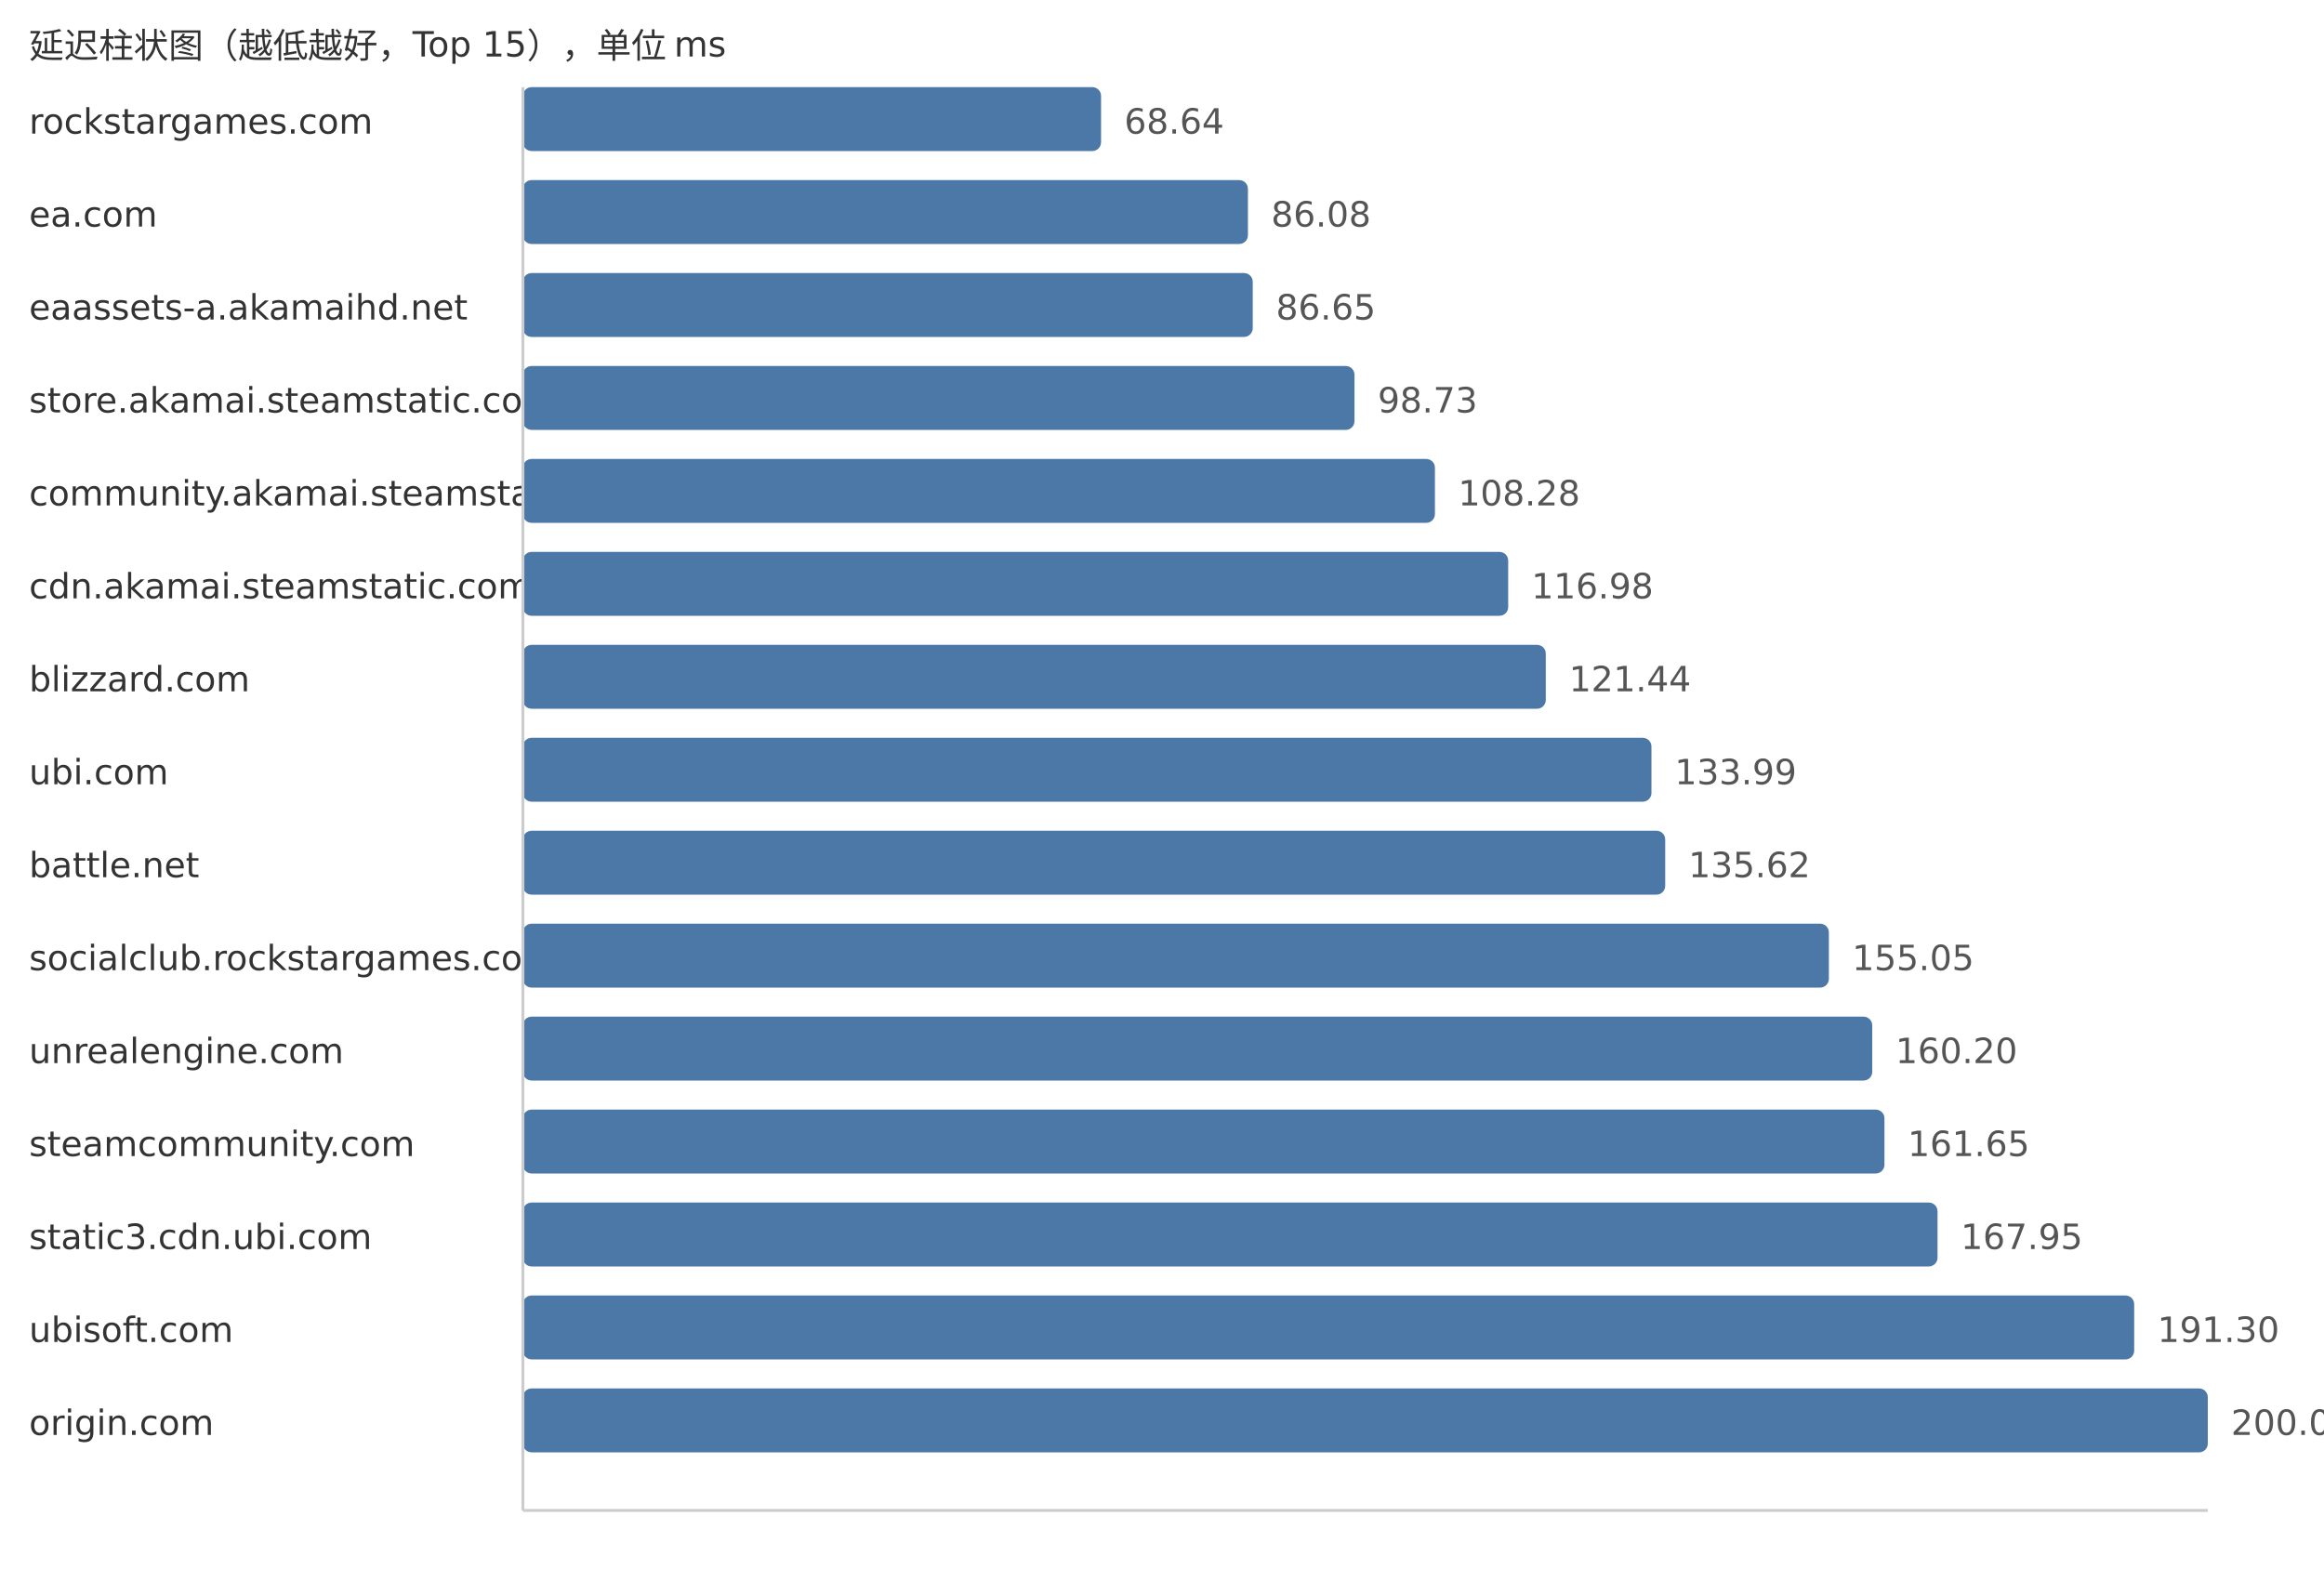
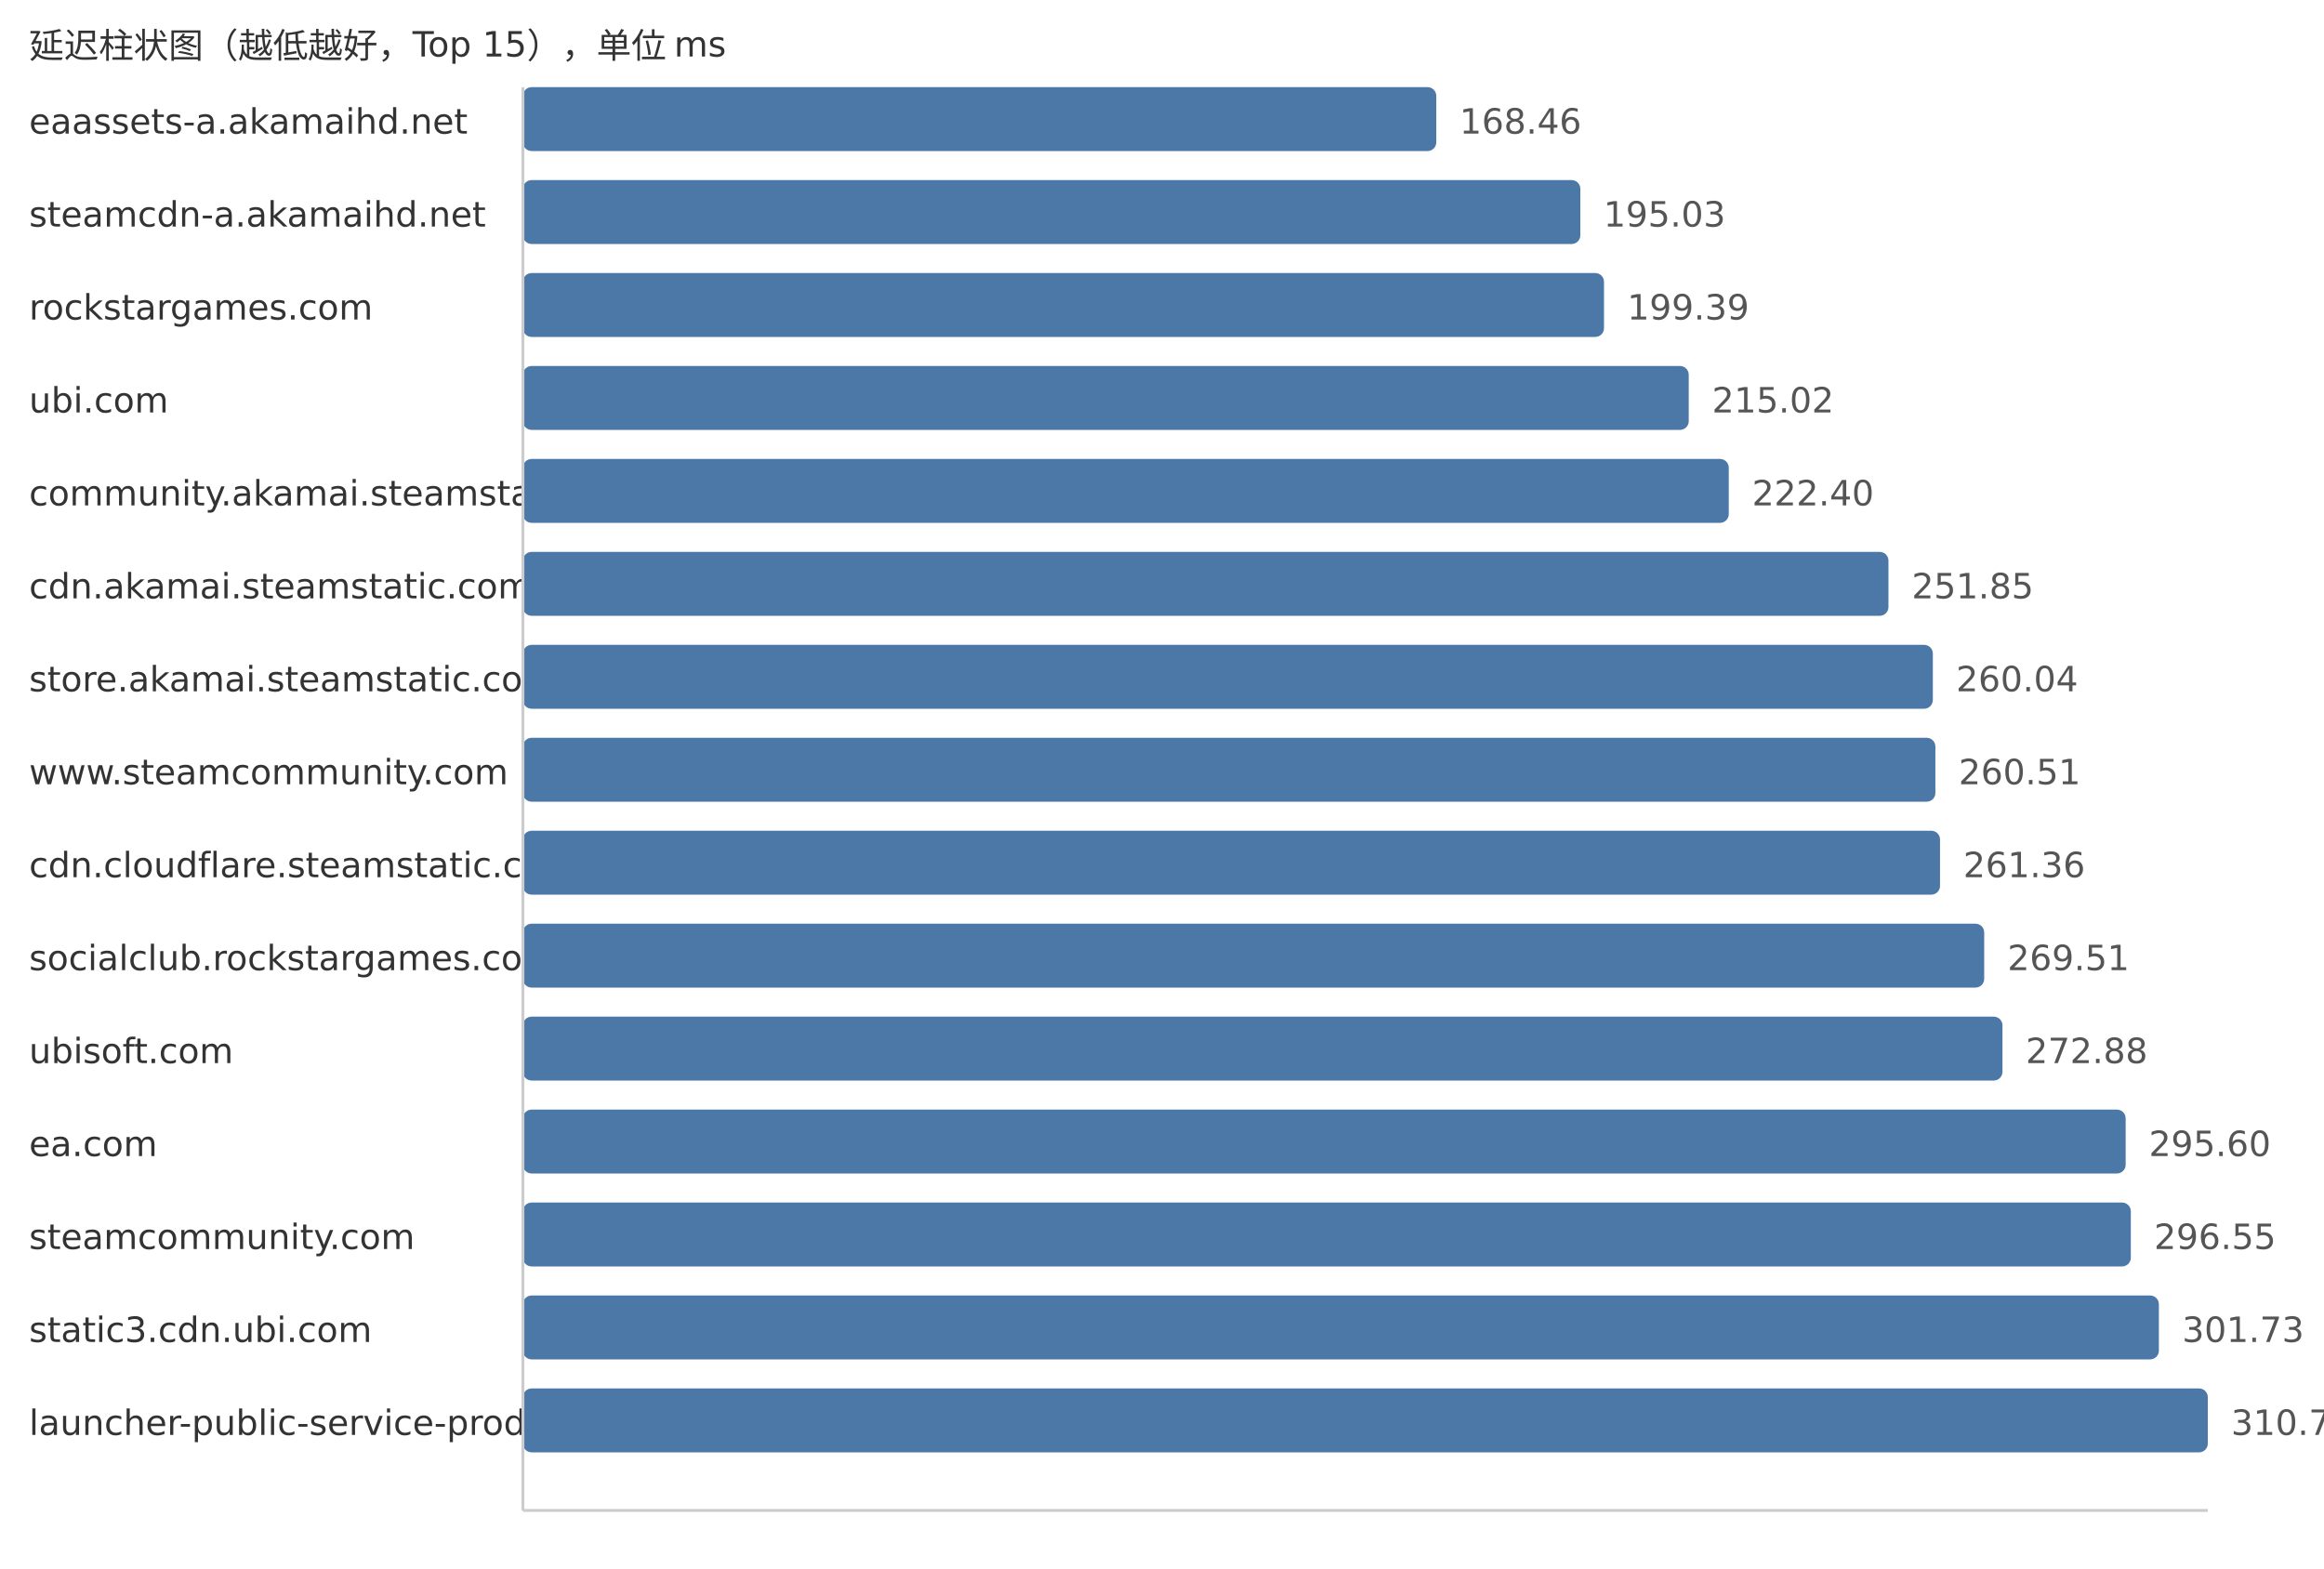
<svg xmlns="http://www.w3.org/2000/svg" width="800" height="540">
  <style> .label{font-family:DejaVu Sans,Verdana,Geneva,sans-serif;font-size:12px;fill:#333} .value{font-family:DejaVu Sans,Verdana,Geneva,sans-serif;font-size:12px;fill:#555} </style>
  <text x="10" y="20" class="label">延迟柱状图（越低越好，Top 15），单位 ms</text>
-   <text x="10" y="46" class="label">rockstargames.com</text>
-   <rect x="180" y="30" width="199.02" height="22" fill="#4c78a8" rx="3" />
-   <text x="387.02" y="46" class="value">68.64</text>
-   <text x="10" y="78" class="label">ea.com</text>
-   <rect x="180" y="62" width="249.58" height="22" fill="#4c78a8" rx="3" />
-   <text x="437.58" y="78" class="value">86.08</text>
-   <text x="10" y="110" class="label">eaassets-a.akamaihd.net</text>
-   <rect x="180" y="94" width="251.23" height="22" fill="#4c78a8" rx="3" />
-   <text x="439.23" y="110" class="value">86.65</text>
-   <text x="10" y="142" class="label">store.akamai.steamstatic.com</text>
-   <rect x="180" y="126" width="286.26" height="22" fill="#4c78a8" rx="3" />
-   <text x="474.26" y="142" class="value">98.73</text>
+   <text x="10" y="46" class="label">eaassets-a.akamaihd.net</text>
+   <rect x="180" y="30" width="314.42" height="22" fill="#4c78a8" rx="3" />
+   <text x="502.42" y="46" class="value">168.46</text>
+   <text x="10" y="78" class="label">steamcdn-a.akamaihd.net</text>
+   <rect x="180" y="62" width="364.01" height="22" fill="#4c78a8" rx="3" />
+   <text x="552.01" y="78" class="value">195.03</text>
+   <text x="10" y="110" class="label">rockstargames.com</text>
+   <rect x="180" y="94" width="372.15" height="22" fill="#4c78a8" rx="3" />
+   <text x="560.15" y="110" class="value">199.39</text>
+   <text x="10" y="142" class="label">ubi.com</text>
+   <rect x="180" y="126" width="401.32" height="22" fill="#4c78a8" rx="3" />
+   <text x="589.32" y="142" class="value">215.02</text>
  <text x="10" y="174" class="label">community.akamai.steamstatic.com</text>
-   <rect x="180" y="158" width="313.95" height="22" fill="#4c78a8" rx="3" />
-   <text x="501.95" y="174" class="value">108.28</text>
+   <rect x="180" y="158" width="415.1" height="22" fill="#4c78a8" rx="3" />
+   <text x="603.1" y="174" class="value">222.40</text>
  <text x="10" y="206" class="label">cdn.akamai.steamstatic.com</text>
-   <rect x="180" y="190" width="339.17" height="22" fill="#4c78a8" rx="3" />
-   <text x="527.17" y="206" class="value">116.98</text>
-   <text x="10" y="238" class="label">blizzard.com</text>
-   <rect x="180" y="222" width="352.11" height="22" fill="#4c78a8" rx="3" />
-   <text x="540.11" y="238" class="value">121.44</text>
-   <text x="10" y="270" class="label">ubi.com</text>
-   <rect x="180" y="254" width="388.49" height="22" fill="#4c78a8" rx="3" />
-   <text x="576.49" y="270" class="value">133.99</text>
-   <text x="10" y="302" class="label">battle.net</text>
-   <rect x="180" y="286" width="393.22" height="22" fill="#4c78a8" rx="3" />
-   <text x="581.22" y="302" class="value">135.62</text>
+   <rect x="180" y="190" width="470.07" height="22" fill="#4c78a8" rx="3" />
+   <text x="658.07" y="206" class="value">251.85</text>
+   <text x="10" y="238" class="label">store.akamai.steamstatic.com</text>
+   <rect x="180" y="222" width="485.35" height="22" fill="#4c78a8" rx="3" />
+   <text x="673.35" y="238" class="value">260.04</text>
+   <text x="10" y="270" class="label">www.steamcommunity.com</text>
+   <rect x="180" y="254" width="486.23" height="22" fill="#4c78a8" rx="3" />
+   <text x="674.23" y="270" class="value">260.51</text>
+   <text x="10" y="302" class="label">cdn.cloudflare.steamstatic.com</text>
+   <rect x="180" y="286" width="487.82" height="22" fill="#4c78a8" rx="3" />
+   <text x="675.82" y="302" class="value">261.36</text>
  <text x="10" y="334" class="label">socialclub.rockstargames.com</text>
-   <rect x="180" y="318" width="449.56" height="22" fill="#4c78a8" rx="3" />
-   <text x="637.56" y="334" class="value">155.05</text>
-   <text x="10" y="366" class="label">unrealengine.com</text>
-   <rect x="180" y="350" width="464.49" height="22" fill="#4c78a8" rx="3" />
-   <text x="652.49" y="366" class="value">160.20</text>
-   <text x="10" y="398" class="label">steamcommunity.com</text>
-   <rect x="180" y="382" width="468.69" height="22" fill="#4c78a8" rx="3" />
-   <text x="656.69" y="398" class="value">161.65</text>
-   <text x="10" y="430" class="label">static3.cdn.ubi.com</text>
-   <rect x="180" y="414" width="486.96" height="22" fill="#4c78a8" rx="3" />
-   <text x="674.96" y="430" class="value">167.95</text>
-   <text x="10" y="462" class="label">ubisoft.com</text>
-   <rect x="180" y="446" width="554.66" height="22" fill="#4c78a8" rx="3" />
-   <text x="742.66" y="462" class="value">191.30</text>
-   <text x="10" y="494" class="label">origin.com</text>
+   <rect x="180" y="318" width="503.03" height="22" fill="#4c78a8" rx="3" />
+   <text x="691.03" y="334" class="value">269.51</text>
+   <text x="10" y="366" class="label">ubisoft.com</text>
+   <rect x="180" y="350" width="509.32" height="22" fill="#4c78a8" rx="3" />
+   <text x="697.32" y="366" class="value">272.88</text>
+   <text x="10" y="398" class="label">ea.com</text>
+   <rect x="180" y="382" width="551.72" height="22" fill="#4c78a8" rx="3" />
+   <text x="739.72" y="398" class="value">295.60</text>
+   <text x="10" y="430" class="label">steamcommunity.com</text>
+   <rect x="180" y="414" width="553.5" height="22" fill="#4c78a8" rx="3" />
+   <text x="741.5" y="430" class="value">296.55</text>
+   <text x="10" y="462" class="label">static3.cdn.ubi.com</text>
+   <rect x="180" y="446" width="563.16" height="22" fill="#4c78a8" rx="3" />
+   <text x="751.16" y="462" class="value">301.73</text>
+   <text x="10" y="494" class="label">launcher-public-service-prod06.ol.epicgames.com</text>
  <rect x="180" y="478" width="580.0" height="22" fill="#4c78a8" rx="3" />
-   <text x="768.0" y="494" class="value">200.04</text>
+   <text x="768.0" y="494" class="value">310.75</text>
  <line x1="180" y1="30" x2="180" y2="520" stroke="#ccc" />
  <line x1="180" y1="520" x2="760" y2="520" stroke="#ccc" />
</svg>
